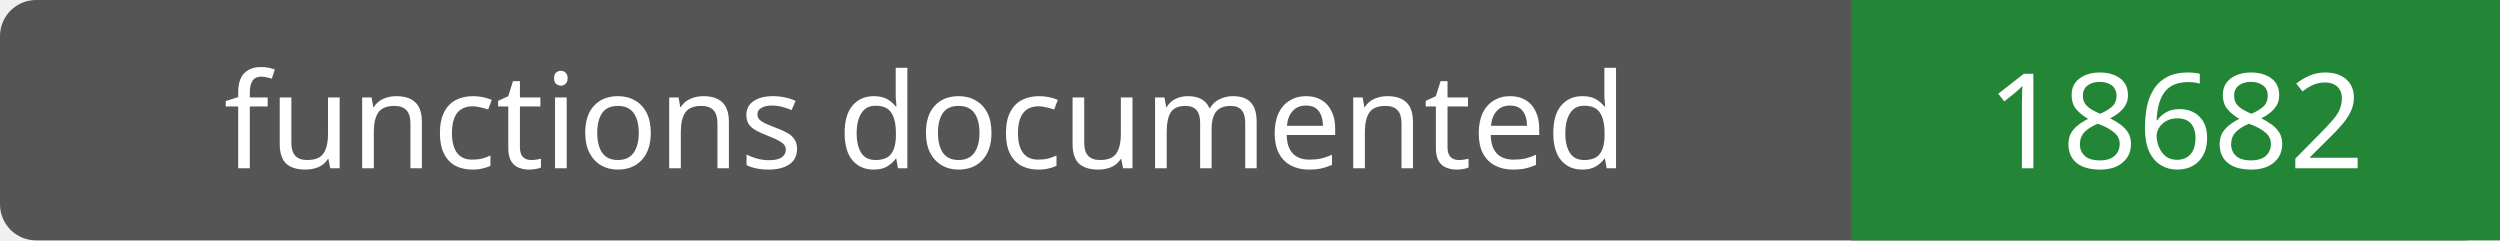
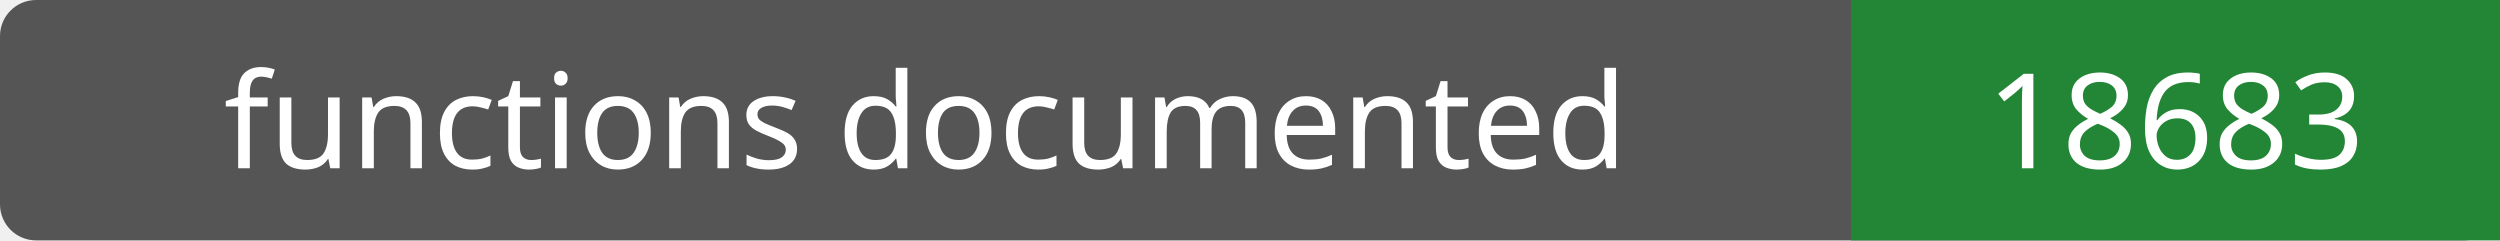
- <svg xmlns="http://www.w3.org/2000/svg" width="208" height="20" role="img" aria-label="functions documented: 18682">
+ <svg xmlns="http://www.w3.org/2000/svg" width="208" height="20" role="img" aria-label="functions documented: 18683">
  <rect width="208" height="20" rx="3" fill="#555" />
  <path fill="#238636" d="M154 0h54v20H154z" />
  <g fill="#fff" text-anchor="middle" font-family="Verdana,sans-serif" font-size="11">
    <text x="77.0" y="14">functions documented</text>
-     <text x="181.0" y="14">18682</text>
+     <text x="181.0" y="14">18683</text>
  </g>
</svg>
